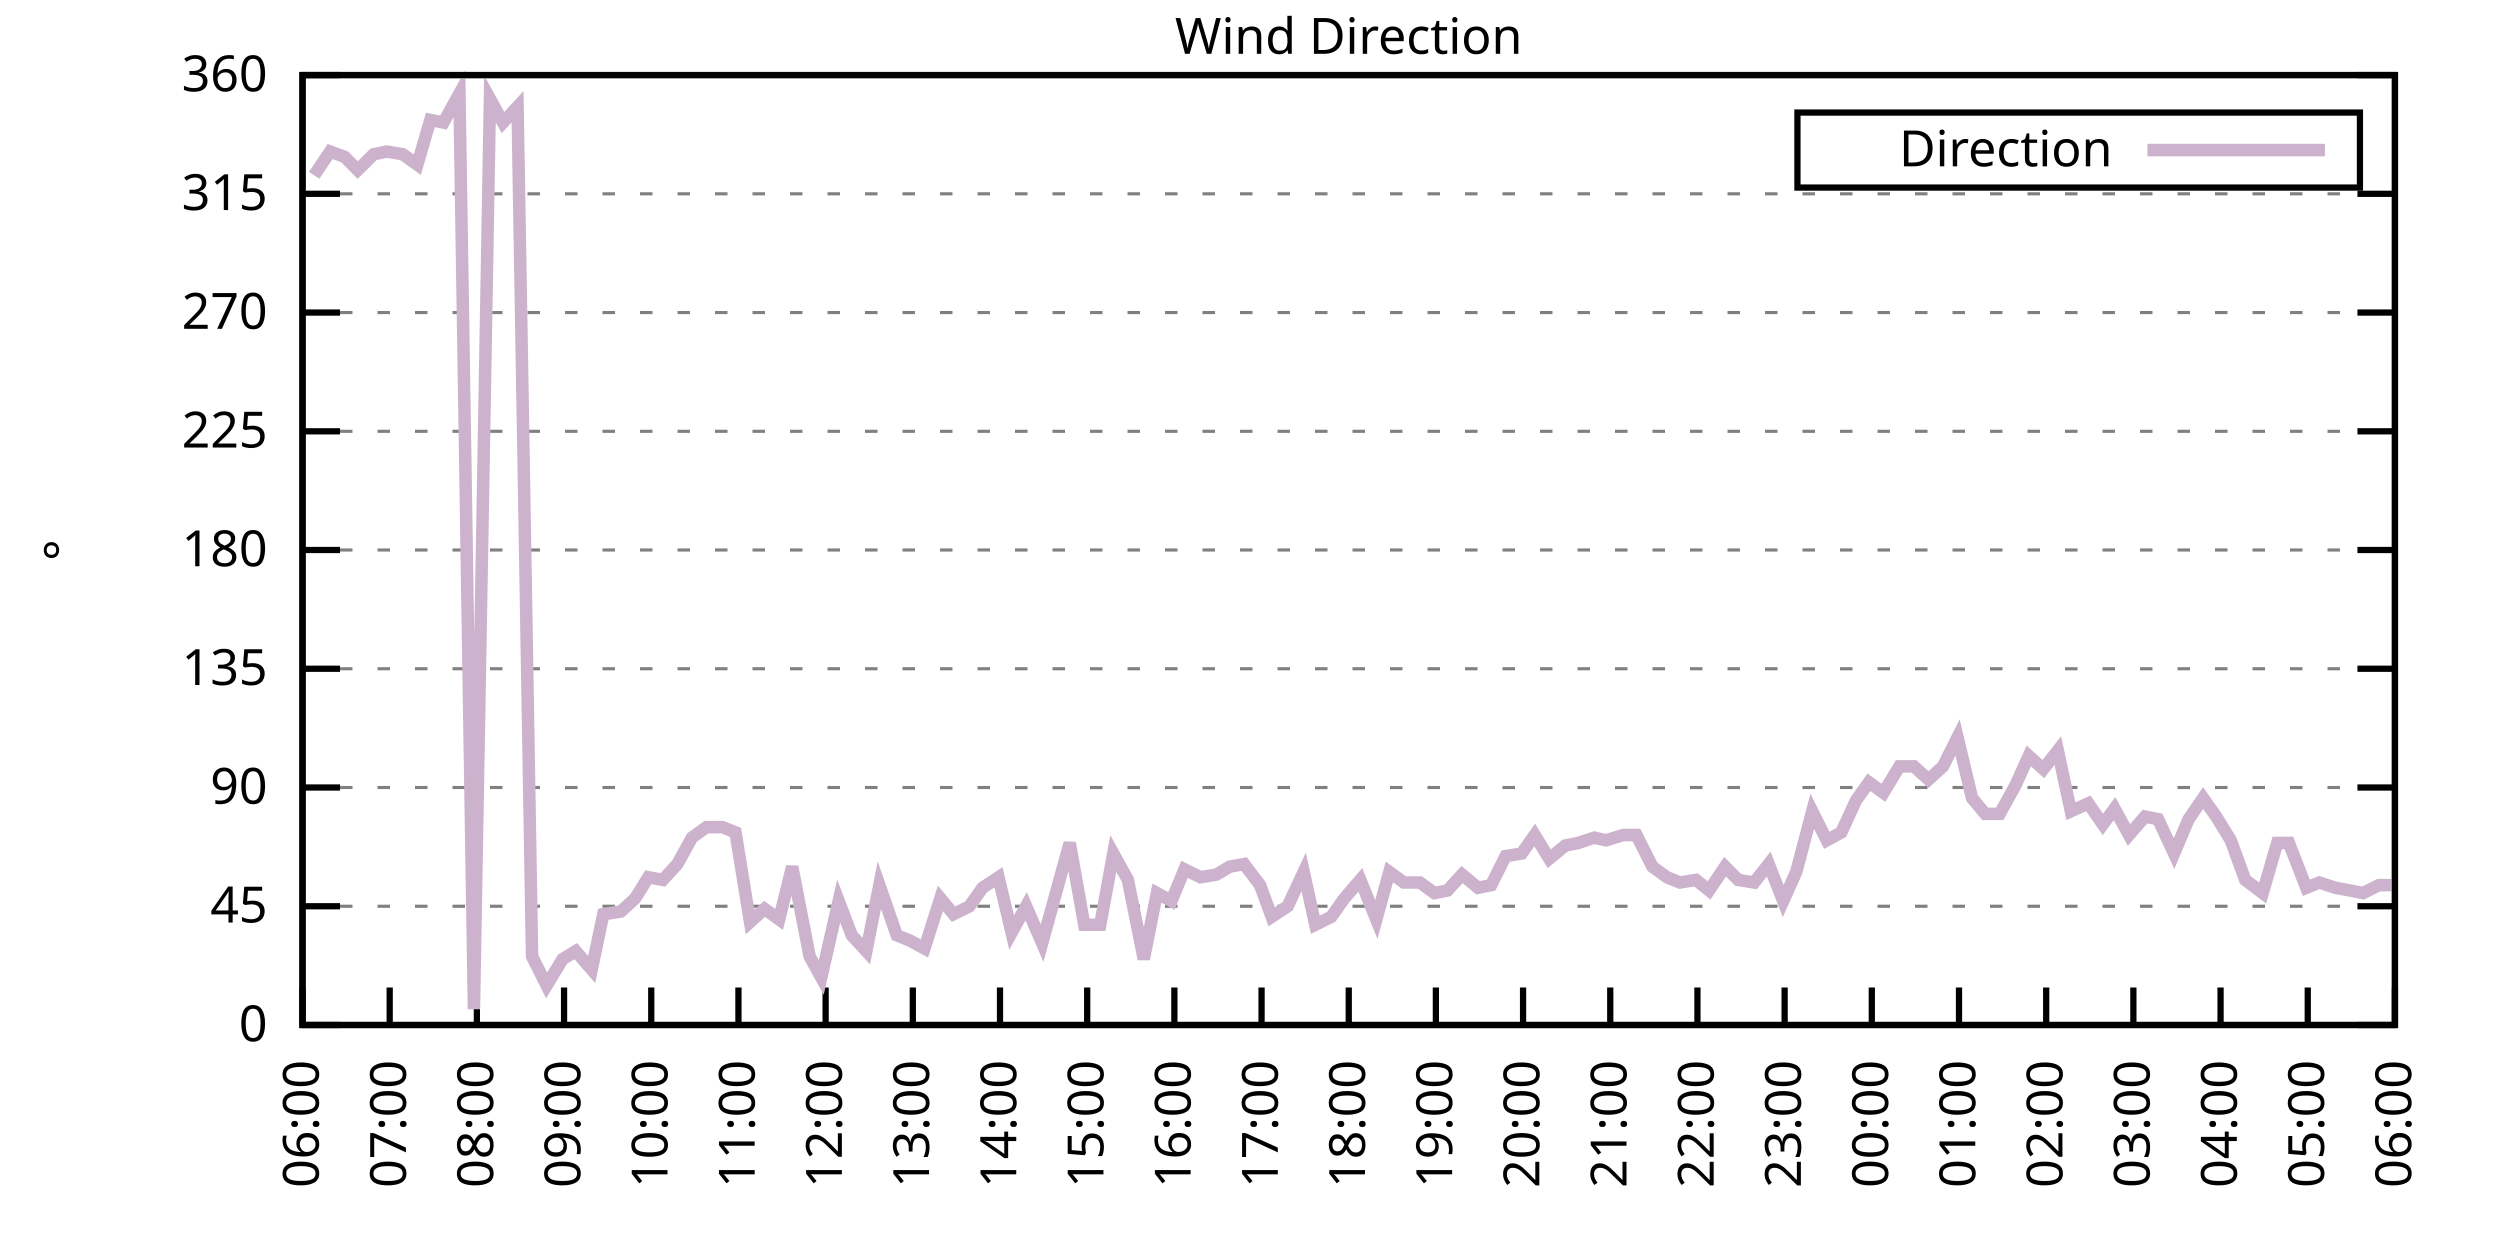
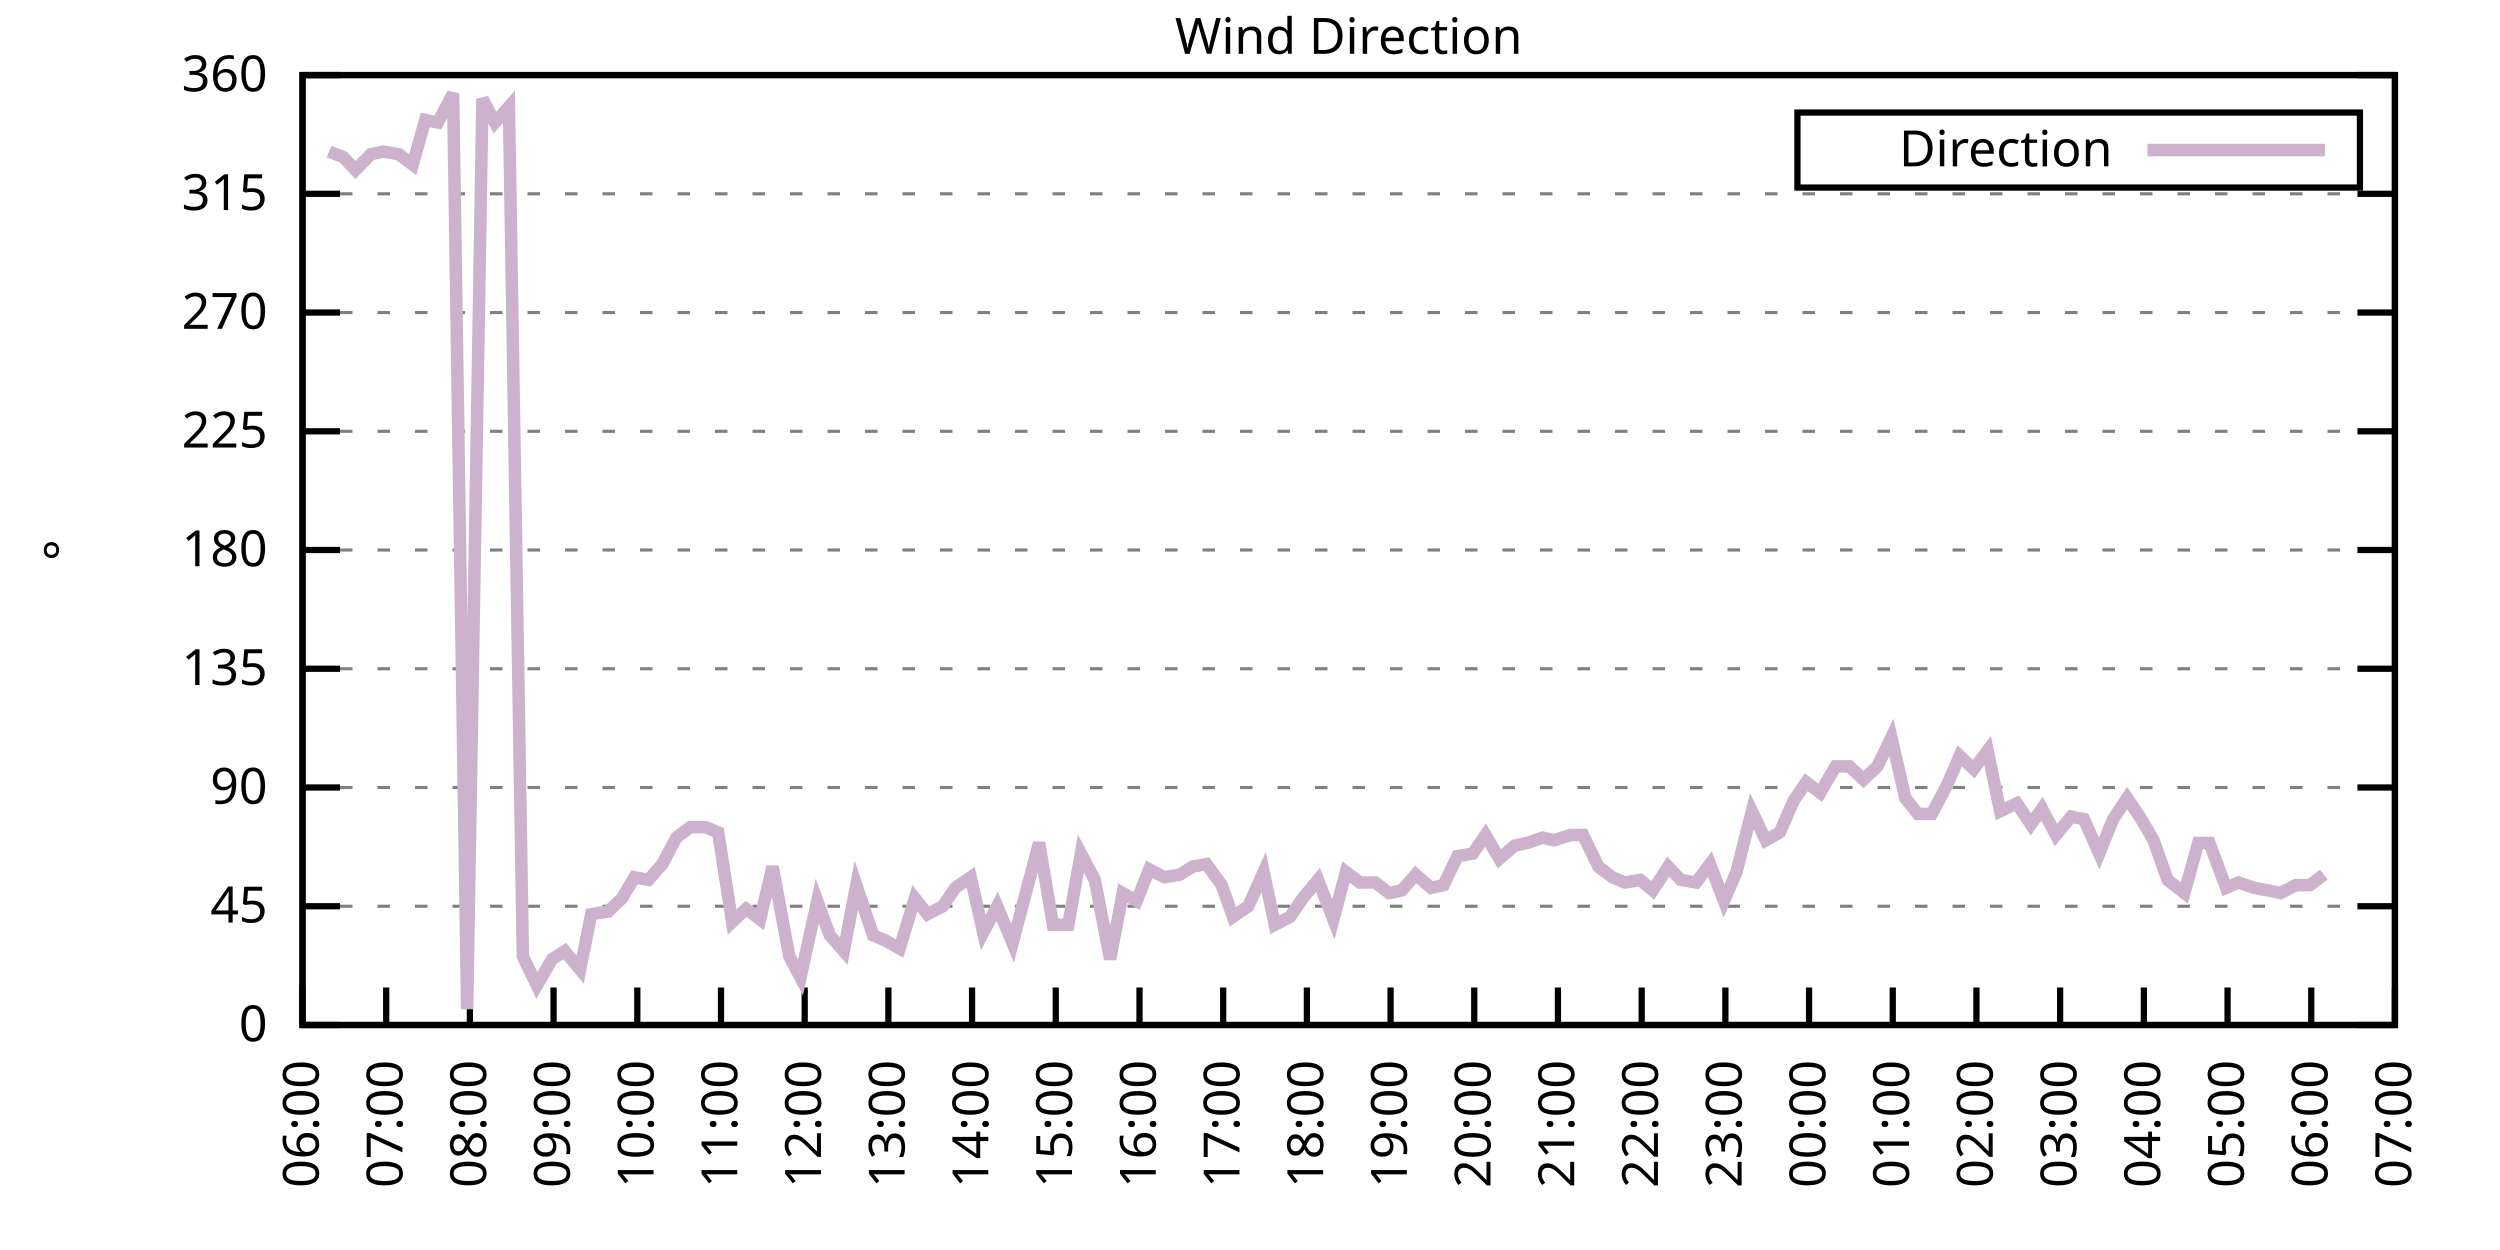
<svg xmlns="http://www.w3.org/2000/svg" xmlns:xlink="http://www.w3.org/1999/xlink" width="400" height="200" viewBox="0 0 400 200">
  <g id="gnuplot_canvas">
    <rect x="0" y="0" width="400" height="200" fill="none" />
    <defs>
      <circle id="gpDot" r="0.5" stroke-width="0.5" stroke="currentColor" />
      <path id="gpPt0" stroke-width="0.333" stroke="currentColor" d="M-1,0 h2 M0,-1 v2" />
      <path id="gpPt1" stroke-width="0.333" stroke="currentColor" d="M-1,-1 L1,1 M1,-1 L-1,1" />
      <path id="gpPt2" stroke-width="0.333" stroke="currentColor" d="M-1,0 L1,0 M0,-1 L0,1 M-1,-1 L1,1 M-1,1 L1,-1" />
      <rect id="gpPt3" stroke-width="0.333" stroke="currentColor" x="-1" y="-1" width="2" height="2" />
      <rect id="gpPt4" stroke-width="0.333" stroke="currentColor" fill="currentColor" x="-1" y="-1" width="2" height="2" />
      <circle id="gpPt5" stroke-width="0.333" stroke="currentColor" cx="0" cy="0" r="1" />
      <use xlink:href="#gpPt5" id="gpPt6" fill="currentColor" stroke="none" />
      <path id="gpPt7" stroke-width="0.333" stroke="currentColor" d="M0,-1.33 L-1.33,0.67 L1.33,0.67 z" />
      <use xlink:href="#gpPt7" id="gpPt8" fill="currentColor" stroke="none" />
      <use xlink:href="#gpPt7" id="gpPt9" stroke="currentColor" transform="rotate(180)" />
      <use xlink:href="#gpPt9" id="gpPt10" fill="currentColor" stroke="none" />
      <use xlink:href="#gpPt3" id="gpPt11" stroke="currentColor" transform="rotate(45)" />
      <use xlink:href="#gpPt11" id="gpPt12" fill="currentColor" stroke="none" />
      <path id="gpPt13" stroke-width="0.333" stroke="currentColor" d="M0,1.330 L1.265,0.411 L0.782,-1.067 L-0.782,-1.076 L-1.265,0.411 z" />
      <use xlink:href="#gpPt13" id="gpPt14" fill="currentColor" stroke="none" />
      <filter id="textbox" filterUnits="objectBoundingBox" x="0" y="0" height="1" width="1">
        <feFlood flood-color="white" flood-opacity="1" result="bgnd" />
        <feComposite in="SourceGraphic" in2="bgnd" operator="atop" />
      </filter>
      <filter id="greybox" filterUnits="objectBoundingBox" x="0" y="0" height="1" width="1">
        <feFlood flood-color="lightgrey" flood-opacity="1" result="grey" />
        <feComposite in="SourceGraphic" in2="grey" operator="atop" />
      </filter>
    </defs>
    <g fill="none" color="white" stroke="currentColor" stroke-width="1.00" stroke-linecap="butt" stroke-linejoin="miter">
</g>
    <g fill="none" color="black" stroke="currentColor" stroke-width="1.00" stroke-linecap="butt" stroke-linejoin="miter">
      <g stroke="none" shape-rendering="crispEdges">
        <polygon fill="rgb(255, 255, 255)" points="48.40,164.00 383.18,164.00 383.18,12.02 48.40,12.02 " />
      </g>
    </g>
    <g fill="none" color="black" stroke="currentColor" stroke-width="1.00" stroke-linecap="butt" stroke-linejoin="miter">
</g>
    <g fill="none" color="black" stroke="black" stroke-width="0.50" stroke-linecap="butt" stroke-linejoin="miter">
</g>
    <g fill="none" color="gray" stroke="currentColor" stroke-width="0.50" stroke-linecap="butt" stroke-linejoin="miter">
      <path stroke="gray" stroke-dasharray="2,4" class="gridline" d="M48.40,164.00 L383.19,164.00  " />
    </g>
    <g fill="none" color="gray" stroke="gray" stroke-width="1.00" stroke-linecap="butt" stroke-linejoin="miter">
</g>
    <g fill="none" color="black" stroke="currentColor" stroke-width="1.00" stroke-linecap="butt" stroke-linejoin="miter">
      <path stroke="black" d="M48.40,164.00 L54.40,164.00 M383.19,164.00 L377.19,164.00  " />
      <g transform="translate(42.80,166.60)" stroke="none" fill="black" font-family="Sans" font-size="8.00" text-anchor="end">
        <text>
          <tspan font-family="Sans"> 0</tspan>
        </text>
      </g>
    </g>
    <g fill="none" color="black" stroke="currentColor" stroke-width="1.00" stroke-linecap="butt" stroke-linejoin="miter">
</g>
    <g fill="none" color="black" stroke="black" stroke-width="0.50" stroke-linecap="butt" stroke-linejoin="miter">
</g>
    <g fill="none" color="gray" stroke="currentColor" stroke-width="0.50" stroke-linecap="butt" stroke-linejoin="miter">
      <path stroke="gray" stroke-dasharray="2,4" class="gridline" d="M48.40,145.00 L383.19,145.00  " />
    </g>
    <g fill="none" color="gray" stroke="gray" stroke-width="1.00" stroke-linecap="butt" stroke-linejoin="miter">
</g>
    <g fill="none" color="black" stroke="currentColor" stroke-width="1.00" stroke-linecap="butt" stroke-linejoin="miter">
      <path stroke="black" d="M48.40,145.00 L54.40,145.00 M383.19,145.00 L377.19,145.00  " />
      <g transform="translate(42.80,147.60)" stroke="none" fill="black" font-family="Sans" font-size="8.00" text-anchor="end">
        <text>
          <tspan font-family="Sans"> 45</tspan>
        </text>
      </g>
    </g>
    <g fill="none" color="black" stroke="currentColor" stroke-width="1.00" stroke-linecap="butt" stroke-linejoin="miter">
</g>
    <g fill="none" color="black" stroke="black" stroke-width="0.50" stroke-linecap="butt" stroke-linejoin="miter">
</g>
    <g fill="none" color="gray" stroke="currentColor" stroke-width="0.50" stroke-linecap="butt" stroke-linejoin="miter">
      <path stroke="gray" stroke-dasharray="2,4" class="gridline" d="M48.40,126.00 L383.19,126.00  " />
    </g>
    <g fill="none" color="gray" stroke="gray" stroke-width="1.00" stroke-linecap="butt" stroke-linejoin="miter">
</g>
    <g fill="none" color="black" stroke="currentColor" stroke-width="1.00" stroke-linecap="butt" stroke-linejoin="miter">
      <path stroke="black" d="M48.40,126.00 L54.40,126.00 M383.19,126.00 L377.19,126.00  " />
      <g transform="translate(42.80,128.60)" stroke="none" fill="black" font-family="Sans" font-size="8.00" text-anchor="end">
        <text>
          <tspan font-family="Sans"> 90</tspan>
        </text>
      </g>
    </g>
    <g fill="none" color="black" stroke="currentColor" stroke-width="1.00" stroke-linecap="butt" stroke-linejoin="miter">
</g>
    <g fill="none" color="black" stroke="black" stroke-width="0.50" stroke-linecap="butt" stroke-linejoin="miter">
</g>
    <g fill="none" color="gray" stroke="currentColor" stroke-width="0.50" stroke-linecap="butt" stroke-linejoin="miter">
      <path stroke="gray" stroke-dasharray="2,4" class="gridline" d="M48.40,107.00 L383.19,107.00  " />
    </g>
    <g fill="none" color="gray" stroke="gray" stroke-width="1.00" stroke-linecap="butt" stroke-linejoin="miter">
</g>
    <g fill="none" color="black" stroke="currentColor" stroke-width="1.00" stroke-linecap="butt" stroke-linejoin="miter">
      <path stroke="black" d="M48.40,107.00 L54.40,107.00 M383.19,107.00 L377.19,107.00  " />
      <g transform="translate(42.80,109.60)" stroke="none" fill="black" font-family="Sans" font-size="8.00" text-anchor="end">
        <text>
          <tspan font-family="Sans"> 135</tspan>
        </text>
      </g>
    </g>
    <g fill="none" color="black" stroke="currentColor" stroke-width="1.00" stroke-linecap="butt" stroke-linejoin="miter">
</g>
    <g fill="none" color="black" stroke="black" stroke-width="0.50" stroke-linecap="butt" stroke-linejoin="miter">
</g>
    <g fill="none" color="gray" stroke="currentColor" stroke-width="0.50" stroke-linecap="butt" stroke-linejoin="miter">
      <path stroke="gray" stroke-dasharray="2,4" class="gridline" d="M48.40,88.00 L383.19,88.00  " />
    </g>
    <g fill="none" color="gray" stroke="gray" stroke-width="1.00" stroke-linecap="butt" stroke-linejoin="miter">
</g>
    <g fill="none" color="black" stroke="currentColor" stroke-width="1.00" stroke-linecap="butt" stroke-linejoin="miter">
      <path stroke="black" d="M48.40,88.00 L54.40,88.00 M383.19,88.00 L377.19,88.00  " />
      <g transform="translate(42.80,90.60)" stroke="none" fill="black" font-family="Sans" font-size="8.00" text-anchor="end">
        <text>
          <tspan font-family="Sans"> 180</tspan>
        </text>
      </g>
    </g>
    <g fill="none" color="black" stroke="currentColor" stroke-width="1.00" stroke-linecap="butt" stroke-linejoin="miter">
</g>
    <g fill="none" color="black" stroke="black" stroke-width="0.50" stroke-linecap="butt" stroke-linejoin="miter">
</g>
    <g fill="none" color="gray" stroke="currentColor" stroke-width="0.50" stroke-linecap="butt" stroke-linejoin="miter">
      <path stroke="gray" stroke-dasharray="2,4" class="gridline" d="M48.40,69.01 L383.19,69.01  " />
    </g>
    <g fill="none" color="gray" stroke="gray" stroke-width="1.00" stroke-linecap="butt" stroke-linejoin="miter">
</g>
    <g fill="none" color="black" stroke="currentColor" stroke-width="1.00" stroke-linecap="butt" stroke-linejoin="miter">
      <path stroke="black" d="M48.40,69.01 L54.40,69.01 M383.19,69.01 L377.19,69.01  " />
      <g transform="translate(42.80,71.61)" stroke="none" fill="black" font-family="Sans" font-size="8.00" text-anchor="end">
        <text>
          <tspan font-family="Sans"> 225</tspan>
        </text>
      </g>
    </g>
    <g fill="none" color="black" stroke="currentColor" stroke-width="1.00" stroke-linecap="butt" stroke-linejoin="miter">
</g>
    <g fill="none" color="black" stroke="black" stroke-width="0.50" stroke-linecap="butt" stroke-linejoin="miter">
</g>
    <g fill="none" color="gray" stroke="currentColor" stroke-width="0.50" stroke-linecap="butt" stroke-linejoin="miter">
      <path stroke="gray" stroke-dasharray="2,4" class="gridline" d="M48.40,50.01 L383.19,50.01  " />
    </g>
    <g fill="none" color="gray" stroke="gray" stroke-width="1.00" stroke-linecap="butt" stroke-linejoin="miter">
</g>
    <g fill="none" color="black" stroke="currentColor" stroke-width="1.00" stroke-linecap="butt" stroke-linejoin="miter">
      <path stroke="black" d="M48.40,50.01 L54.40,50.01 M383.19,50.01 L377.19,50.01  " />
      <g transform="translate(42.80,52.61)" stroke="none" fill="black" font-family="Sans" font-size="8.00" text-anchor="end">
        <text>
          <tspan font-family="Sans"> 270</tspan>
        </text>
      </g>
    </g>
    <g fill="none" color="black" stroke="currentColor" stroke-width="1.00" stroke-linecap="butt" stroke-linejoin="miter">
</g>
    <g fill="none" color="black" stroke="black" stroke-width="0.50" stroke-linecap="butt" stroke-linejoin="miter">
</g>
    <g fill="none" color="gray" stroke="currentColor" stroke-width="0.50" stroke-linecap="butt" stroke-linejoin="miter">
      <path stroke="gray" stroke-dasharray="2,4" class="gridline" d="M48.40,31.01 L383.19,31.01  " />
    </g>
    <g fill="none" color="gray" stroke="gray" stroke-width="1.00" stroke-linecap="butt" stroke-linejoin="miter">
</g>
    <g fill="none" color="black" stroke="currentColor" stroke-width="1.00" stroke-linecap="butt" stroke-linejoin="miter">
      <path stroke="black" d="M48.40,31.01 L54.40,31.01 M383.19,31.01 L377.19,31.01  " />
      <g transform="translate(42.80,33.61)" stroke="none" fill="black" font-family="Sans" font-size="8.00" text-anchor="end">
        <text>
          <tspan font-family="Sans"> 315</tspan>
        </text>
      </g>
    </g>
    <g fill="none" color="black" stroke="currentColor" stroke-width="1.00" stroke-linecap="butt" stroke-linejoin="miter">
</g>
    <g fill="none" color="black" stroke="black" stroke-width="0.50" stroke-linecap="butt" stroke-linejoin="miter">
</g>
    <g fill="none" color="gray" stroke="currentColor" stroke-width="0.50" stroke-linecap="butt" stroke-linejoin="miter">
      <path stroke="gray" stroke-dasharray="2,4" class="gridline" d="M48.40,12.01 L383.19,12.01  " />
    </g>
    <g fill="none" color="gray" stroke="gray" stroke-width="1.00" stroke-linecap="butt" stroke-linejoin="miter">
</g>
    <g fill="none" color="black" stroke="currentColor" stroke-width="1.00" stroke-linecap="butt" stroke-linejoin="miter">
      <path stroke="black" d="M48.40,12.01 L54.40,12.01 M383.19,12.01 L377.19,12.01  " />
      <g transform="translate(42.80,14.61)" stroke="none" fill="black" font-family="Sans" font-size="8.00" text-anchor="end">
        <text>
          <tspan font-family="Sans"> 360</tspan>
        </text>
      </g>
    </g>
    <g fill="none" color="black" stroke="currentColor" stroke-width="1.00" stroke-linecap="butt" stroke-linejoin="miter">
      <path stroke="black" d="M48.40,164.00 L48.40,158.00  " />
      <g transform="translate(51.00,169.60) rotate(270.00)" stroke="none" fill="black" font-family="Sans" font-size="8.00" text-anchor="end">
        <text>
          <tspan font-family="Sans">06:00</tspan>
        </text>
      </g>
    </g>
    <g fill="none" color="black" stroke="currentColor" stroke-width="1.00" stroke-linecap="butt" stroke-linejoin="miter">
-       <path stroke="black" d="M62.35,164.00 L62.35,158.00  " />
-       <g transform="translate(64.95,169.60) rotate(270.00)" stroke="none" fill="black" font-family="Sans" font-size="8.00" text-anchor="end">
+       <path stroke="black" d="M61.79,164.00 L61.79,158.00  " />
+       <g transform="translate(64.39,169.60) rotate(270.00)" stroke="none" fill="black" font-family="Sans" font-size="8.00" text-anchor="end">
        <text>
          <tspan font-family="Sans">07:00</tspan>
        </text>
      </g>
    </g>
    <g fill="none" color="black" stroke="currentColor" stroke-width="1.00" stroke-linecap="butt" stroke-linejoin="miter">
-       <path stroke="black" d="M76.30,164.00 L76.30,158.00  " />
-       <g transform="translate(78.90,169.60) rotate(270.00)" stroke="none" fill="black" font-family="Sans" font-size="8.00" text-anchor="end">
+       <path stroke="black" d="M75.18,164.00 L75.18,158.00  " />
+       <g transform="translate(77.78,169.60) rotate(270.00)" stroke="none" fill="black" font-family="Sans" font-size="8.00" text-anchor="end">
        <text>
          <tspan font-family="Sans">08:00</tspan>
        </text>
      </g>
    </g>
    <g fill="none" color="black" stroke="currentColor" stroke-width="1.00" stroke-linecap="butt" stroke-linejoin="miter">
-       <path stroke="black" d="M90.25,164.00 L90.25,158.00  " />
-       <g transform="translate(92.85,169.60) rotate(270.00)" stroke="none" fill="black" font-family="Sans" font-size="8.00" text-anchor="end">
+       <path stroke="black" d="M88.57,164.00 L88.57,158.00  " />
+       <g transform="translate(91.17,169.60) rotate(270.00)" stroke="none" fill="black" font-family="Sans" font-size="8.00" text-anchor="end">
        <text>
          <tspan font-family="Sans">09:00</tspan>
        </text>
      </g>
    </g>
    <g fill="none" color="black" stroke="currentColor" stroke-width="1.00" stroke-linecap="butt" stroke-linejoin="miter">
-       <path stroke="black" d="M104.20,164.00 L104.20,158.00  " />
-       <g transform="translate(106.80,169.60) rotate(270.00)" stroke="none" fill="black" font-family="Sans" font-size="8.00" text-anchor="end">
+       <path stroke="black" d="M101.97,164.00 L101.97,158.00  " />
+       <g transform="translate(104.57,169.60) rotate(270.00)" stroke="none" fill="black" font-family="Sans" font-size="8.00" text-anchor="end">
        <text>
          <tspan font-family="Sans">10:00</tspan>
        </text>
      </g>
    </g>
    <g fill="none" color="black" stroke="currentColor" stroke-width="1.00" stroke-linecap="butt" stroke-linejoin="miter">
-       <path stroke="black" d="M118.15,164.00 L118.15,158.00  " />
-       <g transform="translate(120.75,169.60) rotate(270.00)" stroke="none" fill="black" font-family="Sans" font-size="8.00" text-anchor="end">
+       <path stroke="black" d="M115.36,164.00 L115.36,158.00  " />
+       <g transform="translate(117.96,169.60) rotate(270.00)" stroke="none" fill="black" font-family="Sans" font-size="8.00" text-anchor="end">
        <text>
          <tspan font-family="Sans">11:00</tspan>
        </text>
      </g>
    </g>
    <g fill="none" color="black" stroke="currentColor" stroke-width="1.00" stroke-linecap="butt" stroke-linejoin="miter">
-       <path stroke="black" d="M132.10,164.00 L132.10,158.00  " />
-       <g transform="translate(134.70,169.60) rotate(270.00)" stroke="none" fill="black" font-family="Sans" font-size="8.00" text-anchor="end">
+       <path stroke="black" d="M128.75,164.00 L128.75,158.00  " />
+       <g transform="translate(131.35,169.60) rotate(270.00)" stroke="none" fill="black" font-family="Sans" font-size="8.00" text-anchor="end">
        <text>
          <tspan font-family="Sans">12:00</tspan>
        </text>
      </g>
    </g>
    <g fill="none" color="black" stroke="currentColor" stroke-width="1.00" stroke-linecap="butt" stroke-linejoin="miter">
-       <path stroke="black" d="M146.05,164.00 L146.05,158.00  " />
-       <g transform="translate(148.65,169.60) rotate(270.00)" stroke="none" fill="black" font-family="Sans" font-size="8.00" text-anchor="end">
+       <path stroke="black" d="M142.14,164.00 L142.14,158.00  " />
+       <g transform="translate(144.74,169.60) rotate(270.00)" stroke="none" fill="black" font-family="Sans" font-size="8.00" text-anchor="end">
        <text>
          <tspan font-family="Sans">13:00</tspan>
        </text>
      </g>
    </g>
    <g fill="none" color="black" stroke="currentColor" stroke-width="1.00" stroke-linecap="butt" stroke-linejoin="miter">
-       <path stroke="black" d="M160.00,164.00 L160.00,158.00  " />
-       <g transform="translate(162.60,169.60) rotate(270.00)" stroke="none" fill="black" font-family="Sans" font-size="8.00" text-anchor="end">
+       <path stroke="black" d="M155.53,164.00 L155.53,158.00  " />
+       <g transform="translate(158.13,169.60) rotate(270.00)" stroke="none" fill="black" font-family="Sans" font-size="8.00" text-anchor="end">
        <text>
          <tspan font-family="Sans">14:00</tspan>
        </text>
      </g>
    </g>
    <g fill="none" color="black" stroke="currentColor" stroke-width="1.00" stroke-linecap="butt" stroke-linejoin="miter">
-       <path stroke="black" d="M173.95,164.00 L173.95,158.00  " />
-       <g transform="translate(176.55,169.60) rotate(270.00)" stroke="none" fill="black" font-family="Sans" font-size="8.00" text-anchor="end">
+       <path stroke="black" d="M168.92,164.00 L168.92,158.00  " />
+       <g transform="translate(171.52,169.60) rotate(270.00)" stroke="none" fill="black" font-family="Sans" font-size="8.00" text-anchor="end">
        <text>
          <tspan font-family="Sans">15:00</tspan>
        </text>
      </g>
    </g>
    <g fill="none" color="black" stroke="currentColor" stroke-width="1.00" stroke-linecap="butt" stroke-linejoin="miter">
-       <path stroke="black" d="M187.90,164.00 L187.90,158.00  " />
-       <g transform="translate(190.50,169.60) rotate(270.00)" stroke="none" fill="black" font-family="Sans" font-size="8.00" text-anchor="end">
+       <path stroke="black" d="M182.32,164.00 L182.32,158.00  " />
+       <g transform="translate(184.92,169.60) rotate(270.00)" stroke="none" fill="black" font-family="Sans" font-size="8.00" text-anchor="end">
        <text>
          <tspan font-family="Sans">16:00</tspan>
        </text>
      </g>
    </g>
    <g fill="none" color="black" stroke="currentColor" stroke-width="1.00" stroke-linecap="butt" stroke-linejoin="miter">
-       <path stroke="black" d="M201.85,164.00 L201.85,158.00  " />
-       <g transform="translate(204.45,169.60) rotate(270.00)" stroke="none" fill="black" font-family="Sans" font-size="8.00" text-anchor="end">
+       <path stroke="black" d="M195.71,164.00 L195.71,158.00  " />
+       <g transform="translate(198.31,169.60) rotate(270.00)" stroke="none" fill="black" font-family="Sans" font-size="8.00" text-anchor="end">
        <text>
          <tspan font-family="Sans">17:00</tspan>
        </text>
      </g>
    </g>
    <g fill="none" color="black" stroke="currentColor" stroke-width="1.00" stroke-linecap="butt" stroke-linejoin="miter">
-       <path stroke="black" d="M215.80,164.00 L215.80,158.00  " />
-       <g transform="translate(218.40,169.60) rotate(270.00)" stroke="none" fill="black" font-family="Sans" font-size="8.00" text-anchor="end">
+       <path stroke="black" d="M209.10,164.00 L209.10,158.00  " />
+       <g transform="translate(211.70,169.60) rotate(270.00)" stroke="none" fill="black" font-family="Sans" font-size="8.00" text-anchor="end">
        <text>
          <tspan font-family="Sans">18:00</tspan>
        </text>
      </g>
    </g>
    <g fill="none" color="black" stroke="currentColor" stroke-width="1.00" stroke-linecap="butt" stroke-linejoin="miter">
-       <path stroke="black" d="M229.74,164.00 L229.74,158.00  " />
-       <g transform="translate(232.34,169.60) rotate(270.00)" stroke="none" fill="black" font-family="Sans" font-size="8.00" text-anchor="end">
+       <path stroke="black" d="M222.49,164.00 L222.49,158.00  " />
+       <g transform="translate(225.09,169.60) rotate(270.00)" stroke="none" fill="black" font-family="Sans" font-size="8.00" text-anchor="end">
        <text>
          <tspan font-family="Sans">19:00</tspan>
        </text>
      </g>
    </g>
    <g fill="none" color="black" stroke="currentColor" stroke-width="1.00" stroke-linecap="butt" stroke-linejoin="miter">
-       <path stroke="black" d="M243.69,164.00 L243.69,158.00  " />
-       <g transform="translate(246.29,169.60) rotate(270.00)" stroke="none" fill="black" font-family="Sans" font-size="8.00" text-anchor="end">
+       <path stroke="black" d="M235.88,164.00 L235.88,158.00  " />
+       <g transform="translate(238.48,169.60) rotate(270.00)" stroke="none" fill="black" font-family="Sans" font-size="8.00" text-anchor="end">
        <text>
          <tspan font-family="Sans">20:00</tspan>
        </text>
      </g>
    </g>
    <g fill="none" color="black" stroke="currentColor" stroke-width="1.00" stroke-linecap="butt" stroke-linejoin="miter">
-       <path stroke="black" d="M257.64,164.00 L257.64,158.00  " />
-       <g transform="translate(260.24,169.60) rotate(270.00)" stroke="none" fill="black" font-family="Sans" font-size="8.00" text-anchor="end">
+       <path stroke="black" d="M249.27,164.00 L249.27,158.00  " />
+       <g transform="translate(251.87,169.60) rotate(270.00)" stroke="none" fill="black" font-family="Sans" font-size="8.00" text-anchor="end">
        <text>
          <tspan font-family="Sans">21:00</tspan>
        </text>
      </g>
    </g>
    <g fill="none" color="black" stroke="currentColor" stroke-width="1.00" stroke-linecap="butt" stroke-linejoin="miter">
-       <path stroke="black" d="M271.59,164.00 L271.59,158.00  " />
-       <g transform="translate(274.19,169.60) rotate(270.00)" stroke="none" fill="black" font-family="Sans" font-size="8.00" text-anchor="end">
+       <path stroke="black" d="M262.67,164.00 L262.67,158.00  " />
+       <g transform="translate(265.27,169.60) rotate(270.00)" stroke="none" fill="black" font-family="Sans" font-size="8.00" text-anchor="end">
        <text>
          <tspan font-family="Sans">22:00</tspan>
        </text>
      </g>
    </g>
    <g fill="none" color="black" stroke="currentColor" stroke-width="1.00" stroke-linecap="butt" stroke-linejoin="miter">
-       <path stroke="black" d="M285.54,164.00 L285.54,158.00  " />
-       <g transform="translate(288.14,169.60) rotate(270.00)" stroke="none" fill="black" font-family="Sans" font-size="8.00" text-anchor="end">
+       <path stroke="black" d="M276.06,164.00 L276.06,158.00  " />
+       <g transform="translate(278.66,169.60) rotate(270.00)" stroke="none" fill="black" font-family="Sans" font-size="8.00" text-anchor="end">
        <text>
          <tspan font-family="Sans">23:00</tspan>
        </text>
      </g>
    </g>
    <g fill="none" color="black" stroke="currentColor" stroke-width="1.00" stroke-linecap="butt" stroke-linejoin="miter">
-       <path stroke="black" d="M299.49,164.00 L299.49,158.00  " />
-       <g transform="translate(302.09,169.60) rotate(270.00)" stroke="none" fill="black" font-family="Sans" font-size="8.00" text-anchor="end">
+       <path stroke="black" d="M289.45,164.00 L289.45,158.00  " />
+       <g transform="translate(292.05,169.60) rotate(270.00)" stroke="none" fill="black" font-family="Sans" font-size="8.00" text-anchor="end">
        <text>
          <tspan font-family="Sans">00:00</tspan>
        </text>
      </g>
    </g>
    <g fill="none" color="black" stroke="currentColor" stroke-width="1.00" stroke-linecap="butt" stroke-linejoin="miter">
-       <path stroke="black" d="M313.44,164.00 L313.44,158.00  " />
-       <g transform="translate(316.04,169.60) rotate(270.00)" stroke="none" fill="black" font-family="Sans" font-size="8.00" text-anchor="end">
+       <path stroke="black" d="M302.84,164.00 L302.84,158.00  " />
+       <g transform="translate(305.44,169.60) rotate(270.00)" stroke="none" fill="black" font-family="Sans" font-size="8.00" text-anchor="end">
        <text>
          <tspan font-family="Sans">01:00</tspan>
        </text>
      </g>
    </g>
    <g fill="none" color="black" stroke="currentColor" stroke-width="1.00" stroke-linecap="butt" stroke-linejoin="miter">
-       <path stroke="black" d="M327.39,164.00 L327.39,158.00  " />
-       <g transform="translate(329.99,169.60) rotate(270.00)" stroke="none" fill="black" font-family="Sans" font-size="8.00" text-anchor="end">
+       <path stroke="black" d="M316.23,164.00 L316.23,158.00  " />
+       <g transform="translate(318.83,169.60) rotate(270.00)" stroke="none" fill="black" font-family="Sans" font-size="8.00" text-anchor="end">
        <text>
          <tspan font-family="Sans">02:00</tspan>
        </text>
      </g>
    </g>
    <g fill="none" color="black" stroke="currentColor" stroke-width="1.00" stroke-linecap="butt" stroke-linejoin="miter">
-       <path stroke="black" d="M341.34,164.00 L341.34,158.00  " />
-       <g transform="translate(343.94,169.60) rotate(270.00)" stroke="none" fill="black" font-family="Sans" font-size="8.00" text-anchor="end">
+       <path stroke="black" d="M329.62,164.00 L329.62,158.00  " />
+       <g transform="translate(332.22,169.60) rotate(270.00)" stroke="none" fill="black" font-family="Sans" font-size="8.00" text-anchor="end">
        <text>
          <tspan font-family="Sans">03:00</tspan>
        </text>
      </g>
    </g>
    <g fill="none" color="black" stroke="currentColor" stroke-width="1.00" stroke-linecap="butt" stroke-linejoin="miter">
-       <path stroke="black" d="M355.29,164.00 L355.29,158.00  " />
-       <g transform="translate(357.89,169.60) rotate(270.00)" stroke="none" fill="black" font-family="Sans" font-size="8.00" text-anchor="end">
+       <path stroke="black" d="M343.02,164.00 L343.02,158.00  " />
+       <g transform="translate(345.62,169.60) rotate(270.00)" stroke="none" fill="black" font-family="Sans" font-size="8.00" text-anchor="end">
        <text>
          <tspan font-family="Sans">04:00</tspan>
        </text>
      </g>
    </g>
    <g fill="none" color="black" stroke="currentColor" stroke-width="1.00" stroke-linecap="butt" stroke-linejoin="miter">
-       <path stroke="black" d="M369.24,164.00 L369.24,158.00  " />
-       <g transform="translate(371.84,169.60) rotate(270.00)" stroke="none" fill="black" font-family="Sans" font-size="8.00" text-anchor="end">
+       <path stroke="black" d="M356.41,164.00 L356.41,158.00  " />
+       <g transform="translate(359.01,169.60) rotate(270.00)" stroke="none" fill="black" font-family="Sans" font-size="8.00" text-anchor="end">
        <text>
          <tspan font-family="Sans">05:00</tspan>
+         </text>
+       </g>
+     </g>
+     <g fill="none" color="black" stroke="currentColor" stroke-width="1.00" stroke-linecap="butt" stroke-linejoin="miter">
+       <path stroke="black" d="M369.80,164.00 L369.80,158.00  " />
+       <g transform="translate(372.40,169.60) rotate(270.00)" stroke="none" fill="black" font-family="Sans" font-size="8.00" text-anchor="end">
+         <text>
+           <tspan font-family="Sans">06:00</tspan>
        </text>
      </g>
    </g>
    <g fill="none" color="black" stroke="currentColor" stroke-width="1.00" stroke-linecap="butt" stroke-linejoin="miter">
      <path stroke="black" d="M383.19,164.00 L383.19,158.00  " />
      <g transform="translate(385.79,169.60) rotate(270.00)" stroke="none" fill="black" font-family="Sans" font-size="8.00" text-anchor="end">
        <text>
-           <tspan font-family="Sans">06:00</tspan>
+           <tspan font-family="Sans">07:00</tspan>
        </text>
      </g>
    </g>
    <g fill="none" color="black" stroke="currentColor" stroke-width="1.00" stroke-linecap="butt" stroke-linejoin="miter">
</g>
    <g fill="none" color="black" stroke="currentColor" stroke-width="1.00" stroke-linecap="butt" stroke-linejoin="miter">
      <path stroke="black" d="M48.40,12.01 L48.40,164.00 L383.19,164.00 L383.19,12.01 L48.40,12.01 Z  " />
    </g>
    <g fill="none" color="black" stroke="currentColor" stroke-width="1.00" stroke-linecap="butt" stroke-linejoin="miter">
</g>
    <g fill="none" color="black" stroke="currentColor" stroke-width="1.00" stroke-linecap="butt" stroke-linejoin="miter">
      <path stroke="black" d="M287.59,30.01 L287.59,18.01 L377.59,18.01 L377.59,30.01 L287.59,30.01 Z  " />
    </g>
    <g id="Wind_direction_plot_1">
      <g fill="none" color="white" stroke="black" stroke-width="2.00" stroke-linecap="butt" stroke-linejoin="miter">
</g>
      <g fill="none" color="black" stroke="currentColor" stroke-width="2.00" stroke-linecap="butt" stroke-linejoin="miter">
        <g transform="translate(337.99,26.61)" stroke="none" fill="black" font-family="Sans" font-size="8.00" text-anchor="end">
          <text>
            <tspan font-family="Sans">Direction</tspan>
          </text>
        </g>
      </g>
      <g fill="none" color="black" stroke="currentColor" stroke-width="2.00" stroke-linecap="butt" stroke-linejoin="miter">
-         <path stroke="rgb(204, 178, 204)" d="M343.59,24.01 L371.99,24.01 M50.26,28.05 L52.82,24.25 L55.14,25.10 L57.23,27.21 L59.79,24.68 L61.88,24.25   L64.44,24.68 L66.77,26.36 L68.86,19.19 L70.95,19.61 L73.51,14.97 L75.83,161.47 L78.39,15.81 L80.48,19.61   L82.81,17.08 L85.13,153.02 L87.46,157.67 L90.02,153.45 L92.11,152.18 L94.67,155.13 L96.53,146.27 L99.32,145.85   L101.64,143.73 L103.73,140.36 L106.06,140.78 L108.38,138.25 L110.71,134.02 L113.03,132.34 L115.59,132.34 L117.68,133.18   L120.01,147.53 L122.33,145.42 L124.66,147.11 L126.75,138.67 L129.54,153.02 L131.40,156.40 L134.19,144.16 L136.28,149.65   L138.61,152.18 L140.70,141.62 L143.49,149.65 L145.58,150.49 L147.91,151.76 L150.46,143.73 L152.56,146.27 L155.11,145.00   L157.21,142.05 L159.76,140.36 L161.86,149.22 L164.18,145.00 L166.74,150.91 L169.06,142.47 L171.16,134.87 L173.48,147.96   L176.04,147.96 L178.13,136.56 L180.46,140.78 L183.01,153.45 L185.11,142.89 L187.43,144.16 L189.52,139.09 L192.08,140.36   L194.64,139.93 L196.73,138.67 L199.06,138.25 L201.61,141.62 L203.47,146.69 L206.03,145.00 L208.59,139.51 L210.45,147.96   L213.01,146.69 L215.10,143.73 L217.65,140.78 L220.21,147.11 L222.30,139.51 L224.63,141.20 L227.19,141.20 L229.51,142.89   L231.60,142.47 L233.93,139.93 L236.49,142.05 L238.58,141.62 L240.90,136.98 L243.46,136.56 L245.55,133.60 L247.88,137.40   L250.44,135.29 L252.53,134.87 L255.09,134.02 L256.95,134.45 L259.74,133.60 L261.83,133.60 L264.39,138.67 L266.71,140.36   L268.80,141.20 L271.36,140.78 L273.45,142.47 L276.01,138.67 L278.10,140.78 L280.66,141.20 L282.99,138.25 L285.31,144.16   L287.40,139.51 L289.96,129.80 L292.29,134.45 L294.61,133.18 L296.94,128.11 L299.03,125.16 L301.35,126.85 L303.91,122.62   L306.23,122.62 L308.56,124.74 L310.88,122.62 L313.21,117.98 L315.53,127.69 L317.63,130.22 L319.95,130.22 L322.51,125.58   L324.60,120.94 L326.93,123.05 L329.25,120.09 L331.34,129.80 L334.13,128.54 L336.46,131.91 L338.32,129.38 L340.64,133.60   L343.20,130.65 L345.29,131.07 L347.85,136.56 L350.18,131.07 L352.50,127.69 L354.59,130.65 L356.92,134.45 L359.24,140.78   L362.03,142.89 L364.36,134.87 L366.22,134.87 L369.01,142.05 L371.10,141.20 L373.66,142.05 L375.98,142.47 L378.08,142.89   L380.63,141.62 L382.96,141.62  " />
+         <path stroke="rgb(204, 178, 204)" d="M343.59,24.01 L371.99,24.01 M52.64,24.25 L54.87,25.10 L56.88,27.21 L59.34,24.68 L61.35,24.25 L63.80,24.68   L66.03,26.36 L68.04,19.19 L70.05,19.61 L72.50,14.97 L74.74,161.47 L77.19,15.81 L79.20,19.61 L81.43,17.08   L83.66,153.02 L85.90,157.67 L88.35,153.45 L90.36,152.18 L92.82,155.13 L94.60,146.27 L97.28,145.85 L99.51,143.73   L101.52,140.36 L103.75,140.78 L105.98,138.25 L108.22,134.02 L110.45,132.34 L112.90,132.34 L114.91,133.18 L117.14,147.53   L119.38,145.42 L121.61,147.11 L123.62,138.67 L126.29,153.02 L128.08,156.40 L130.76,144.16 L132.77,149.65 L135.00,152.18   L137.01,141.62 L139.69,149.65 L141.69,150.49 L143.93,151.76 L146.38,143.73 L148.39,146.27 L150.85,145.00 L152.85,142.05   L155.31,140.36 L157.32,149.22 L159.55,145.00 L162.01,150.91 L164.24,142.47 L166.25,134.87 L168.48,147.96 L170.93,147.96   L172.94,136.56 L175.17,140.78 L177.63,153.45 L179.64,142.89 L181.87,144.16 L183.88,139.09 L186.33,140.36 L188.79,139.93   L190.80,138.67 L193.03,138.25 L195.48,141.62 L197.27,146.69 L199.73,145.00 L202.18,139.51 L203.97,147.96 L206.42,146.69   L208.43,143.73 L210.88,140.78 L213.34,147.11 L215.35,139.51 L217.58,141.20 L220.04,141.20 L222.27,142.89 L224.28,142.47   L226.51,139.93 L228.96,142.05 L230.97,141.62 L233.20,136.98 L235.66,136.56 L237.67,133.60 L239.90,137.40 L242.36,135.29   L244.36,134.87 L246.82,134.02 L248.60,134.45 L251.28,133.60 L253.29,133.60 L255.75,138.67 L257.98,140.36 L259.99,141.20   L262.44,140.78 L264.45,142.47 L266.91,138.67 L268.92,140.78 L271.37,141.20 L273.60,138.25 L275.83,144.16 L277.84,139.51   L280.30,129.80 L282.53,134.45 L284.76,133.18 L286.99,128.11 L289.00,125.16 L291.23,126.85 L293.69,122.62 L295.92,122.62   L298.15,124.74 L300.39,122.62 L302.62,117.98 L304.85,127.69 L306.86,130.22 L309.09,130.22 L311.54,125.58 L313.55,120.94   L315.79,123.05 L318.02,120.09 L320.03,129.80 L322.70,128.54 L324.94,131.91 L326.72,129.38 L328.95,133.60 L331.41,130.65   L333.42,131.07 L335.87,136.56 L338.10,131.07 L340.34,127.69 L342.35,130.65 L344.58,134.45 L346.81,140.78 L349.49,142.89   L351.72,134.87 L353.51,134.87 L356.18,142.05 L358.19,141.20 L360.65,142.05 L362.88,142.47 L364.89,142.89 L367.34,141.62   L369.58,141.62 L371.81,139.93  " />
      </g>
    </g>
    <g fill="none" color="black" stroke="currentColor" stroke-width="2.00" stroke-linecap="butt" stroke-linejoin="miter">
</g>
    <g fill="none" color="black" stroke="black" stroke-width="1.00" stroke-linecap="butt" stroke-linejoin="miter">
</g>
    <g fill="none" color="black" stroke="currentColor" stroke-width="1.00" stroke-linecap="butt" stroke-linejoin="miter">
      <path stroke="black" d="M48.40,12.01 L48.40,164.00 L383.19,164.00 L383.19,12.01 L48.40,12.01 Z  " />
      <g transform="translate(12.80,88.01) rotate(270.00)" stroke="none" fill="black" font-family="Sans" font-size="8.00" text-anchor="middle">
        <text>
          <tspan font-family="Sans">°</tspan>
        </text>
      </g>
    </g>
    <g fill="none" color="black" stroke="currentColor" stroke-width="1.00" stroke-linecap="butt" stroke-linejoin="miter">
</g>
    <g fill="none" color="black" stroke="currentColor" stroke-width="1.00" stroke-linecap="butt" stroke-linejoin="miter">
      <g transform="translate(215.79,8.61)" stroke="none" fill="black" font-family="Sans" font-size="8.00" text-anchor="middle">
        <text>
          <tspan font-family="Sans">Wind Direction</tspan>
        </text>
      </g>
    </g>
    <g fill="none" color="black" stroke="currentColor" stroke-width="1.00" stroke-linecap="butt" stroke-linejoin="miter">
</g>
  </g>
</svg>
